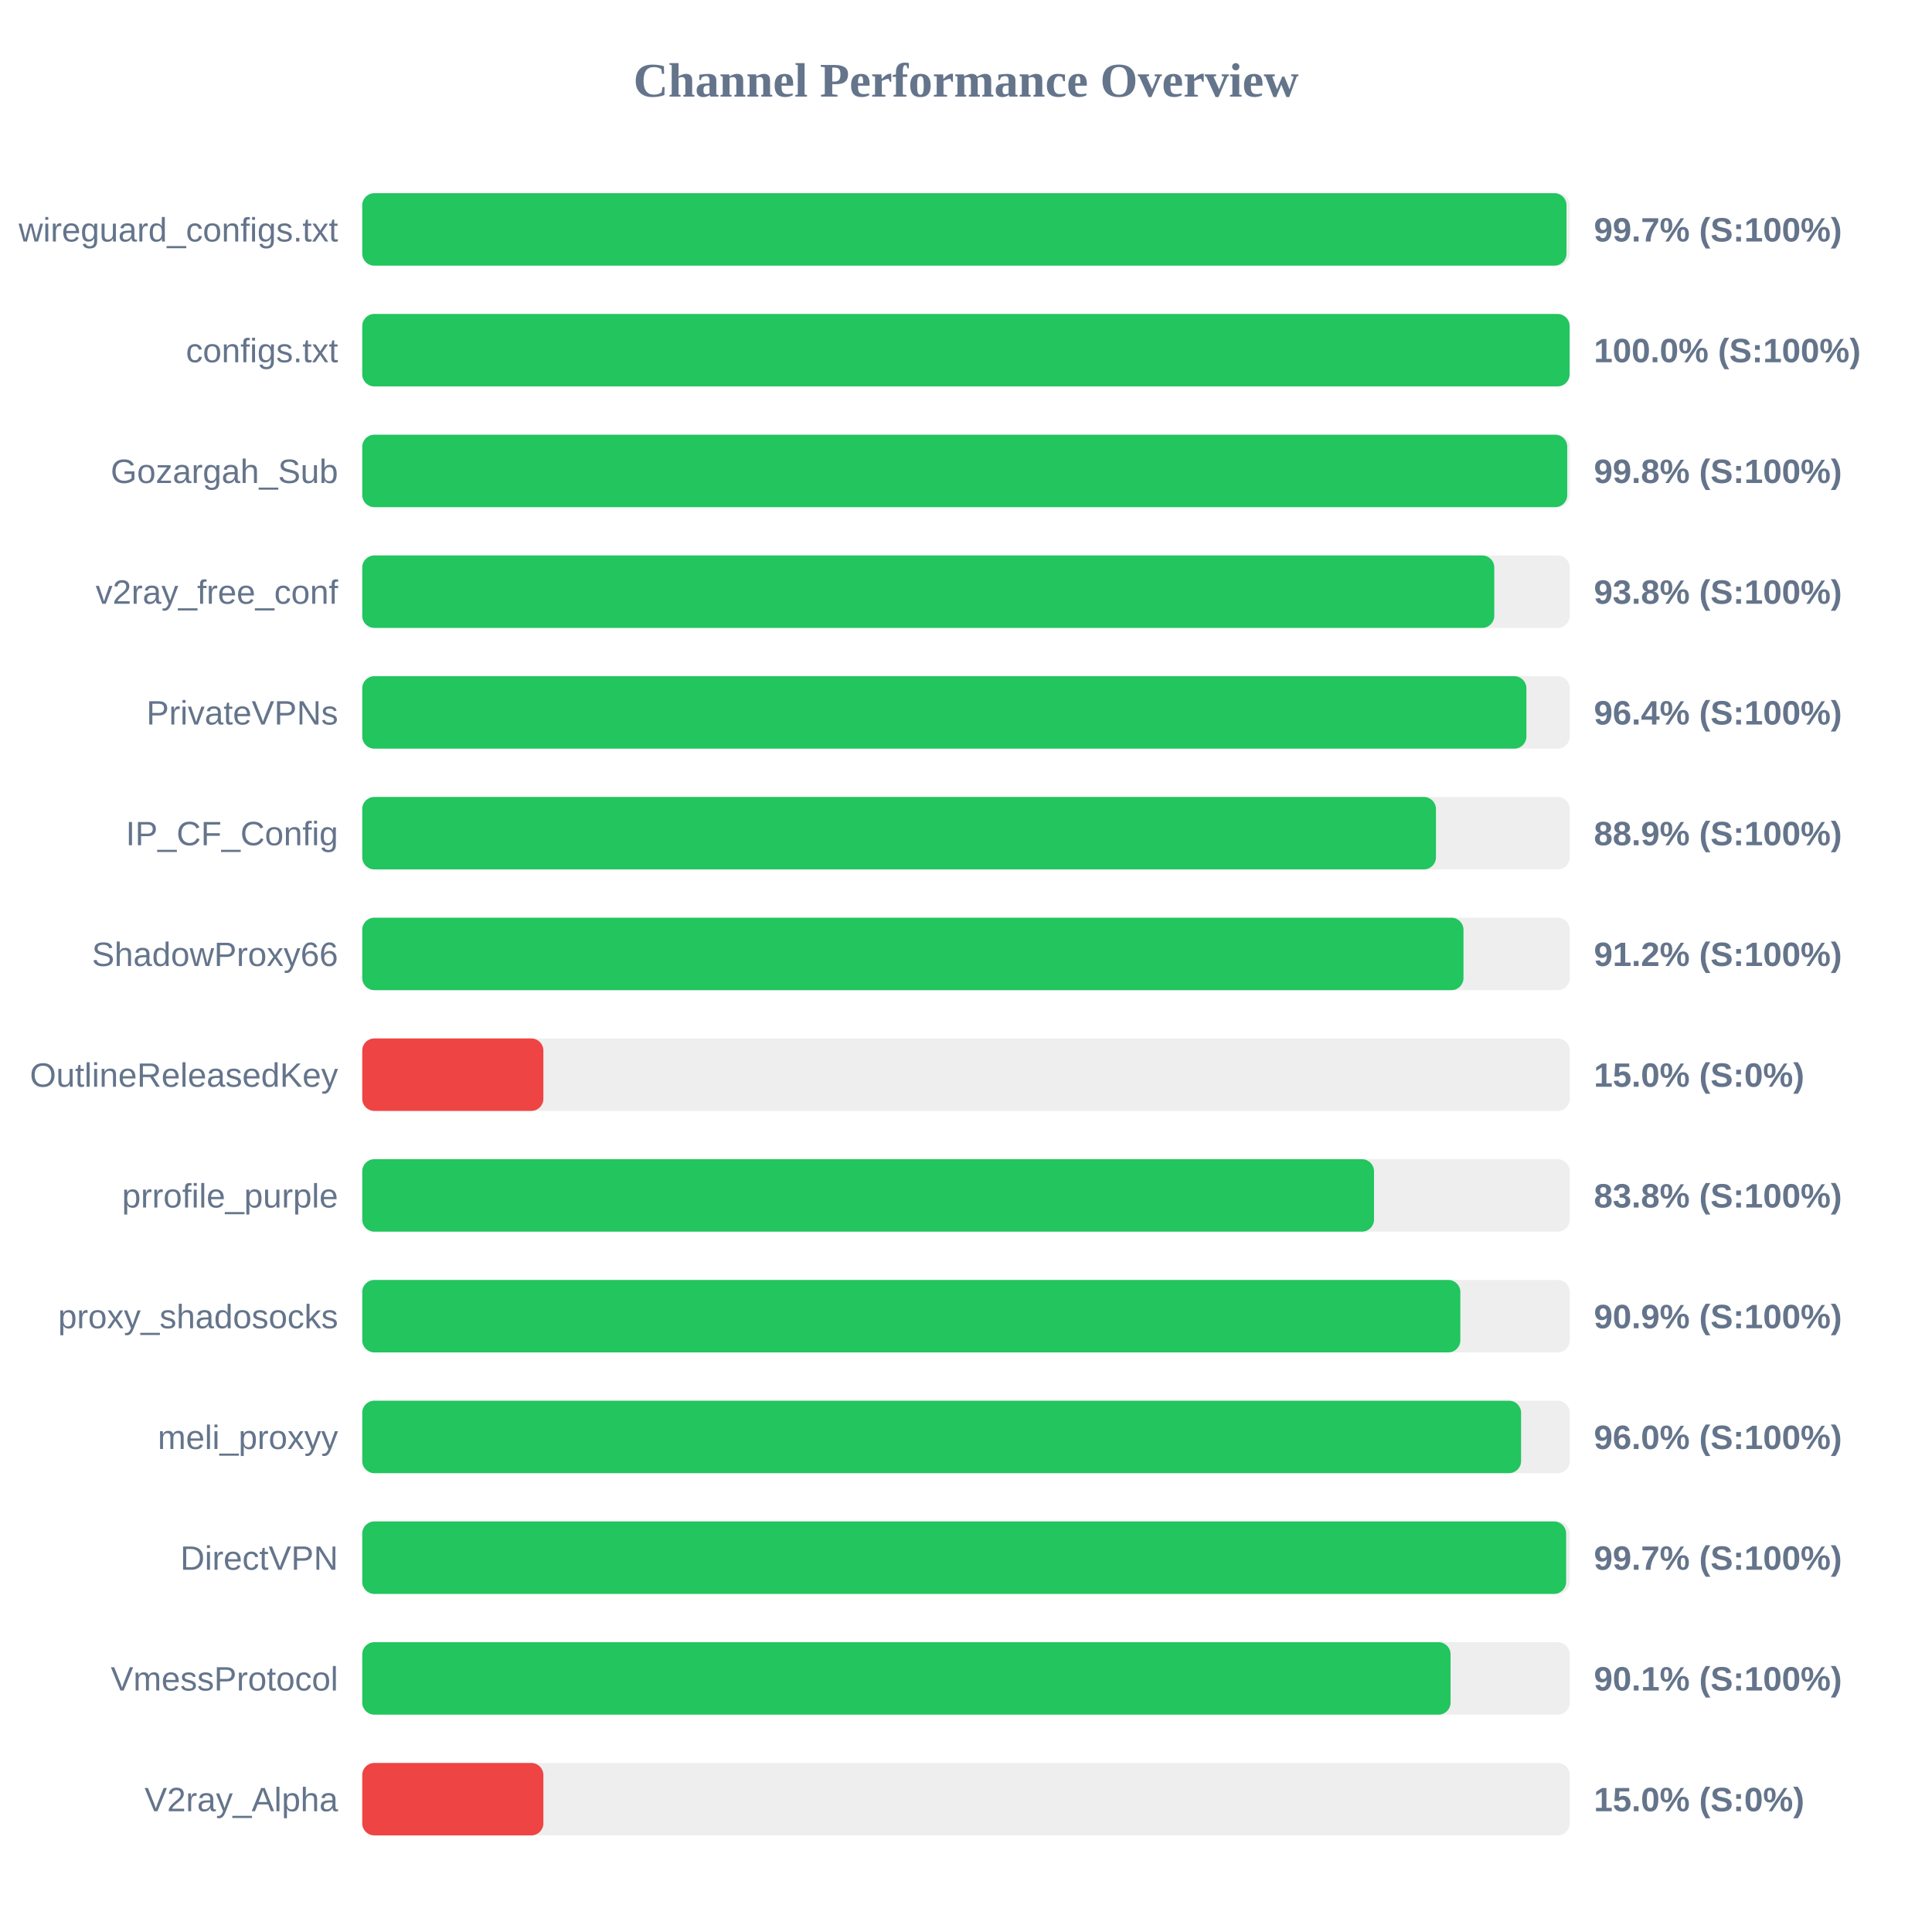
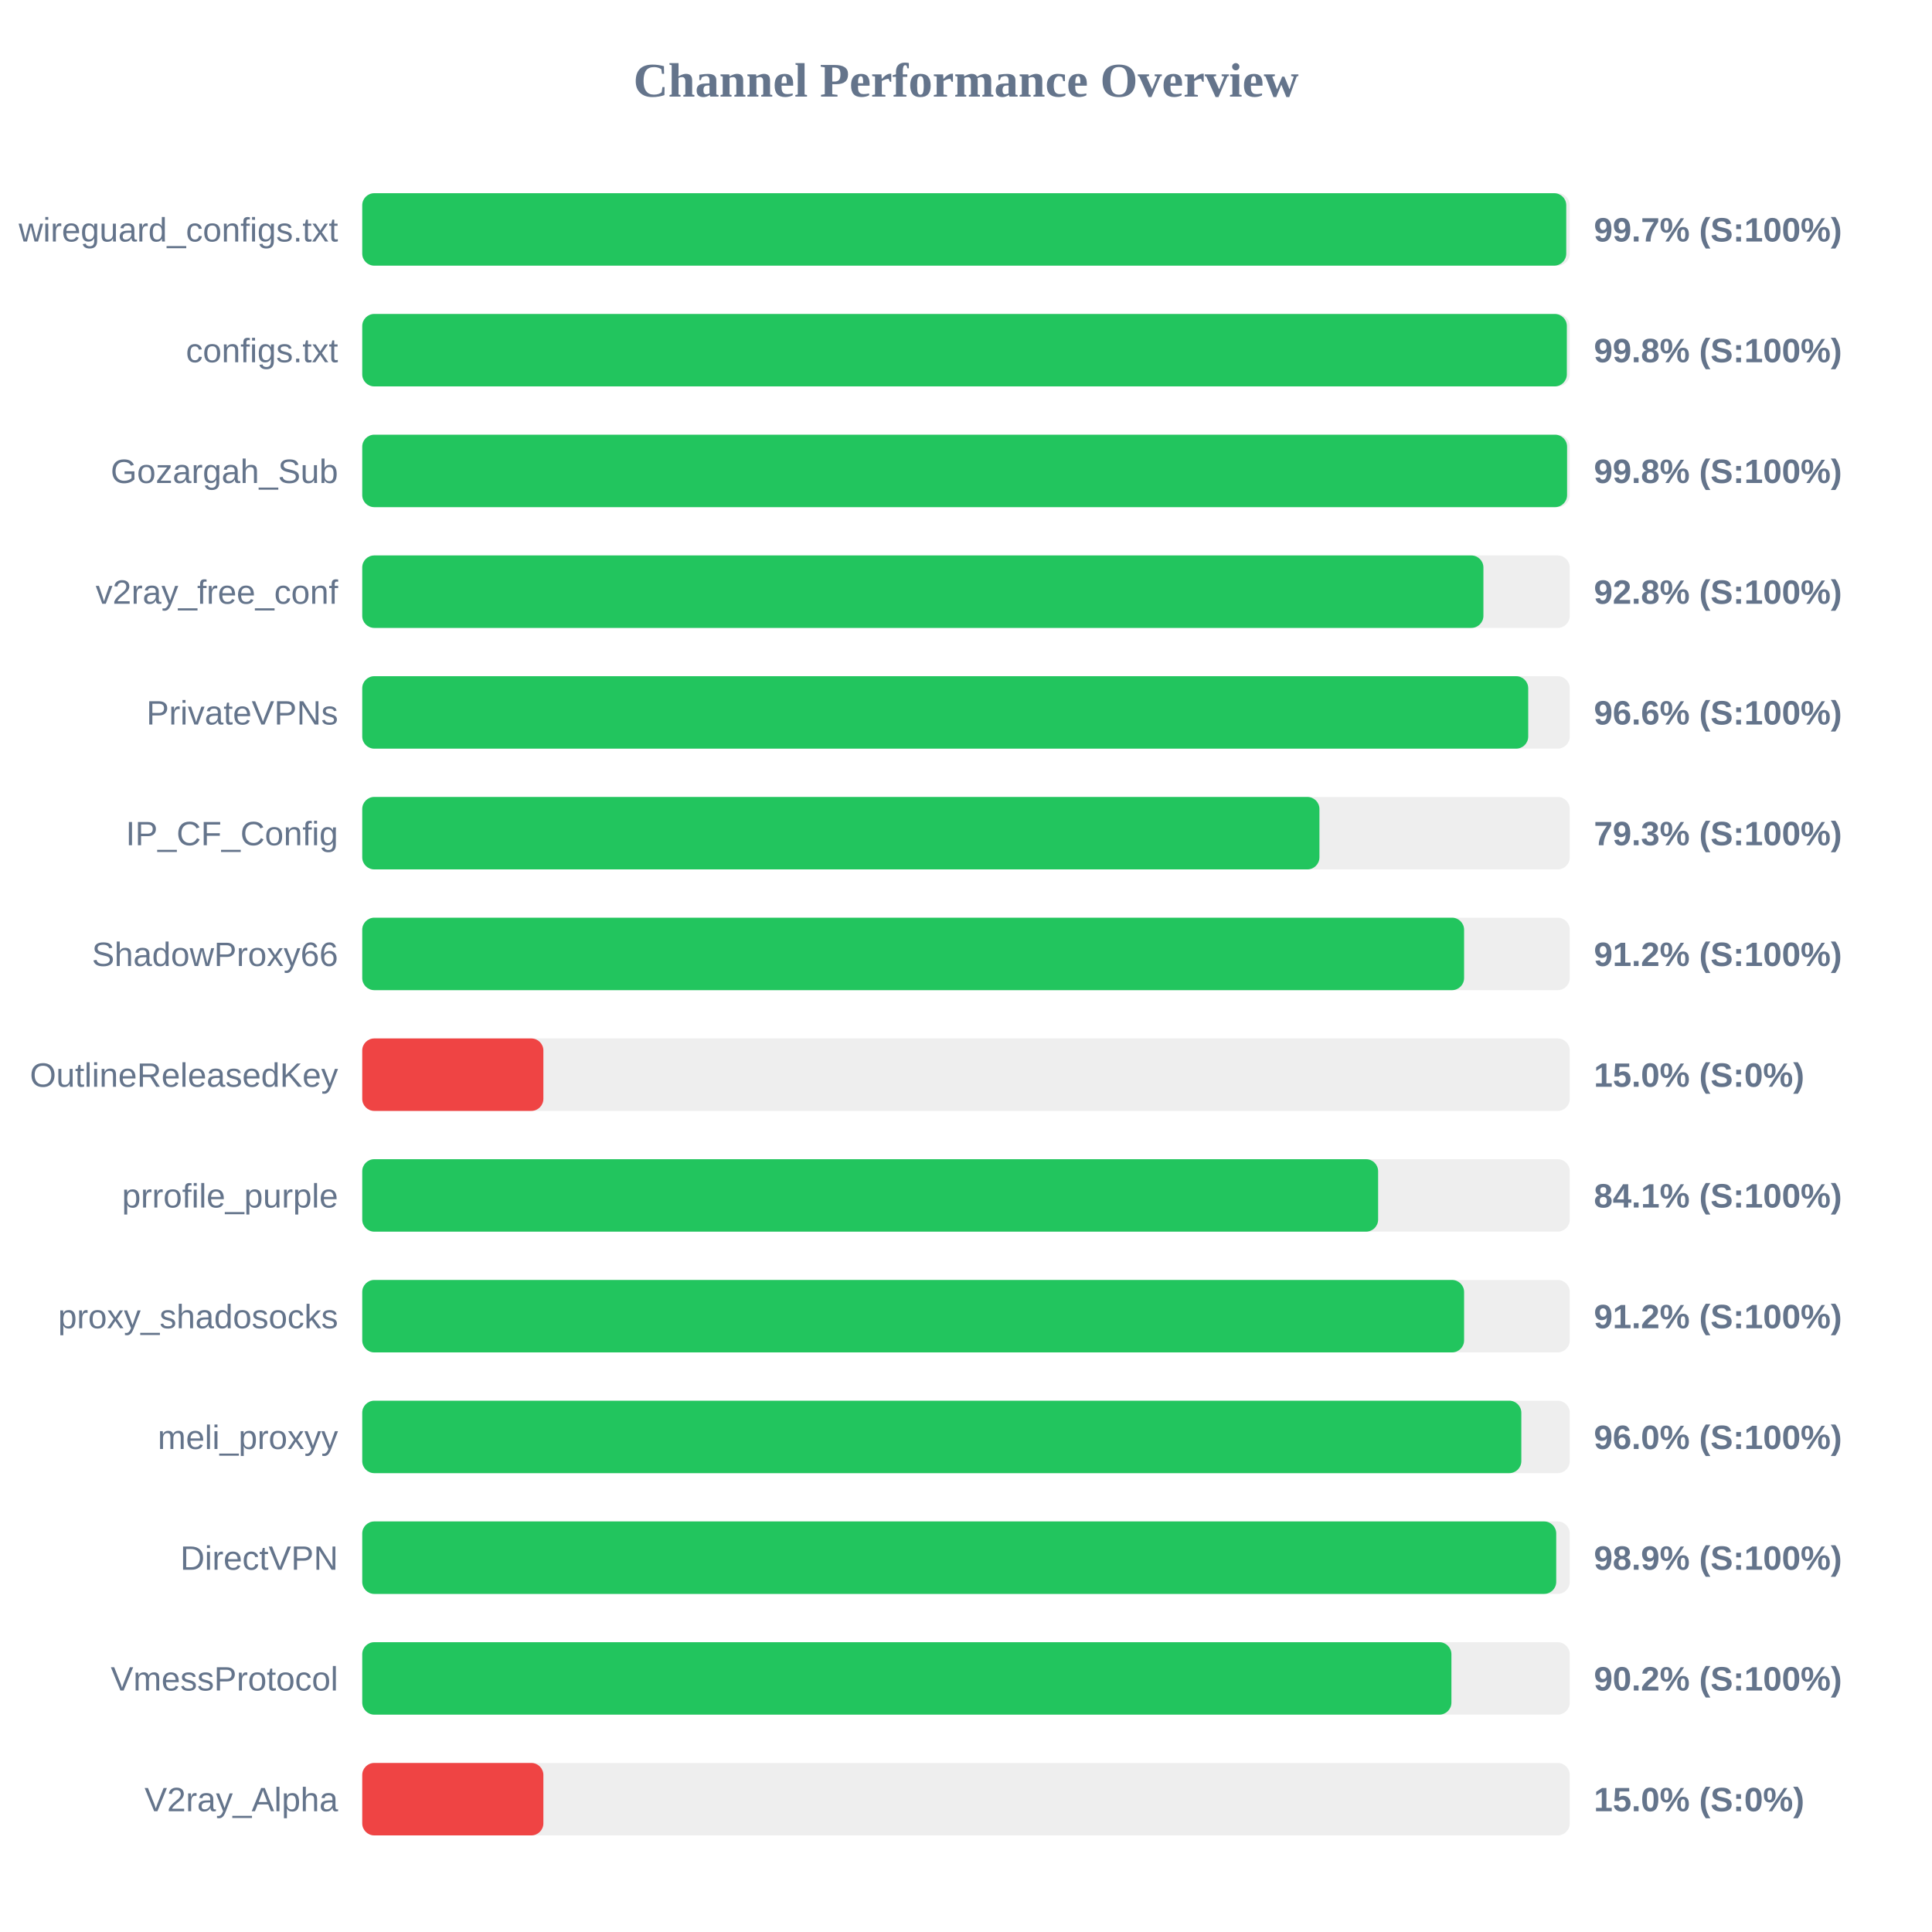
<svg xmlns="http://www.w3.org/2000/svg" width="800" height="800" version="1.1">
  <style>
        .row { font: 14px Arial; fill: #64748b; }
        .score { font: bold 14px Arial; fill: #64748b; }
    </style>
  <text x="400" y="40" text-anchor="middle" font-size="20px" font-weight="bold" fill="#64748b">Channel Performance Overview</text>
  <rect x="150" y="80" width="500" height="30" fill="#eee" rx="5" />
-   <rect x="150" y="80" width="498.65" height="30" fill="#22c55e" rx="5" />
+   <rect x="150" y="80" width="498.55" height="30" fill="#22c55e" rx="5" />
  <text x="140" y="100" text-anchor="end" class="row">wireguard_configs.txt</text>
  <text x="660" y="100" text-anchor="start" class="score">99.7% (S:100%)</text>
  <rect x="150" y="130" width="500" height="30" fill="#eee" rx="5" />
-   <rect x="150" y="130" width="499.95" height="30" fill="#22c55e" rx="5" />
+   <rect x="150" y="130" width="498.8" height="30" fill="#22c55e" rx="5" />
  <text x="140" y="150" text-anchor="end" class="row">configs.txt</text>
-   <text x="660" y="150" text-anchor="start" class="score">100.0% (S:100%)</text>
+   <text x="660" y="150" text-anchor="start" class="score">99.8% (S:100%)</text>
  <rect x="150" y="180" width="500" height="30" fill="#eee" rx="5" />
-   <rect x="150" y="180" width="498.95" height="30" fill="#22c55e" rx="5" />
+   <rect x="150" y="180" width="498.9" height="30" fill="#22c55e" rx="5" />
  <text x="140" y="200" text-anchor="end" class="row">Gozargah_Sub</text>
  <text x="660" y="200" text-anchor="start" class="score">99.8% (S:100%)</text>
  <rect x="150" y="230" width="500" height="30" fill="#eee" rx="5" />
-   <rect x="150" y="230" width="468.75" height="30" fill="#22c55e" rx="5" />
+   <rect x="150" y="230" width="464.25" height="30" fill="#22c55e" rx="5" />
  <text x="140" y="250" text-anchor="end" class="row">v2ray_free_conf</text>
-   <text x="660" y="250" text-anchor="start" class="score">93.8% (S:100%)</text>
+   <text x="660" y="250" text-anchor="start" class="score">92.8% (S:100%)</text>
  <rect x="150" y="280" width="500" height="30" fill="#eee" rx="5" />
-   <rect x="150" y="280" width="482.05" height="30" fill="#22c55e" rx="5" />
+   <rect x="150" y="280" width="482.8" height="30" fill="#22c55e" rx="5" />
  <text x="140" y="300" text-anchor="end" class="row">PrivateVPNs</text>
-   <text x="660" y="300" text-anchor="start" class="score">96.4% (S:100%)</text>
+   <text x="660" y="300" text-anchor="start" class="score">96.6% (S:100%)</text>
  <rect x="150" y="330" width="500" height="30" fill="#eee" rx="5" />
-   <rect x="150" y="330" width="444.6" height="30" fill="#22c55e" rx="5" />
+   <rect x="150" y="330" width="396.35" height="30" fill="#22c55e" rx="5" />
  <text x="140" y="350" text-anchor="end" class="row">IP_CF_Config</text>
-   <text x="660" y="350" text-anchor="start" class="score">88.9% (S:100%)</text>
+   <text x="660" y="350" text-anchor="start" class="score">79.3% (S:100%)</text>
  <rect x="150" y="380" width="500" height="30" fill="#eee" rx="5" />
-   <rect x="150" y="380" width="456.0" height="30" fill="#22c55e" rx="5" />
+   <rect x="150" y="380" width="456.25" height="30" fill="#22c55e" rx="5" />
  <text x="140" y="400" text-anchor="end" class="row">ShadowProxy66</text>
  <text x="660" y="400" text-anchor="start" class="score">91.2% (S:100%)</text>
  <rect x="150" y="430" width="500" height="30" fill="#eee" rx="5" />
  <rect x="150" y="430" width="75.0" height="30" fill="#ef4444" rx="5" />
  <text x="140" y="450" text-anchor="end" class="row">OutlineReleasedKey</text>
  <text x="660" y="450" text-anchor="start" class="score">15.0% (S:0%)</text>
  <rect x="150" y="480" width="500" height="30" fill="#eee" rx="5" />
-   <rect x="150" y="480" width="418.95" height="30" fill="#22c55e" rx="5" />
+   <rect x="150" y="480" width="420.65" height="30" fill="#22c55e" rx="5" />
  <text x="140" y="500" text-anchor="end" class="row">prrofile_purple</text>
-   <text x="660" y="500" text-anchor="start" class="score">83.8% (S:100%)</text>
+   <text x="660" y="500" text-anchor="start" class="score">84.1% (S:100%)</text>
  <rect x="150" y="530" width="500" height="30" fill="#eee" rx="5" />
-   <rect x="150" y="530" width="454.7" height="30" fill="#22c55e" rx="5" />
+   <rect x="150" y="530" width="456.25" height="30" fill="#22c55e" rx="5" />
  <text x="140" y="550" text-anchor="end" class="row">proxy_shadosocks</text>
-   <text x="660" y="550" text-anchor="start" class="score">90.9% (S:100%)</text>
+   <text x="660" y="550" text-anchor="start" class="score">91.2% (S:100%)</text>
  <rect x="150" y="580" width="500" height="30" fill="#eee" rx="5" />
-   <rect x="150" y="580" width="479.85" height="30" fill="#22c55e" rx="5" />
+   <rect x="150" y="580" width="479.95" height="30" fill="#22c55e" rx="5" />
  <text x="140" y="600" text-anchor="end" class="row">meli_proxyy</text>
  <text x="660" y="600" text-anchor="start" class="score">96.0% (S:100%)</text>
  <rect x="150" y="630" width="500" height="30" fill="#eee" rx="5" />
-   <rect x="150" y="630" width="498.5" height="30" fill="#22c55e" rx="5" />
+   <rect x="150" y="630" width="494.4" height="30" fill="#22c55e" rx="5" />
  <text x="140" y="650" text-anchor="end" class="row">DirectVPN</text>
-   <text x="660" y="650" text-anchor="start" class="score">99.7% (S:100%)</text>
+   <text x="660" y="650" text-anchor="start" class="score">98.9% (S:100%)</text>
  <rect x="150" y="680" width="500" height="30" fill="#eee" rx="5" />
-   <rect x="150" y="680" width="450.65" height="30" fill="#22c55e" rx="5" />
+   <rect x="150" y="680" width="451.0" height="30" fill="#22c55e" rx="5" />
  <text x="140" y="700" text-anchor="end" class="row">VmessProtocol</text>
-   <text x="660" y="700" text-anchor="start" class="score">90.1% (S:100%)</text>
+   <text x="660" y="700" text-anchor="start" class="score">90.2% (S:100%)</text>
  <rect x="150" y="730" width="500" height="30" fill="#eee" rx="5" />
  <rect x="150" y="730" width="75.0" height="30" fill="#ef4444" rx="5" />
  <text x="140" y="750" text-anchor="end" class="row">V2ray_Alpha</text>
  <text x="660" y="750" text-anchor="start" class="score">15.0% (S:0%)</text>
</svg>
